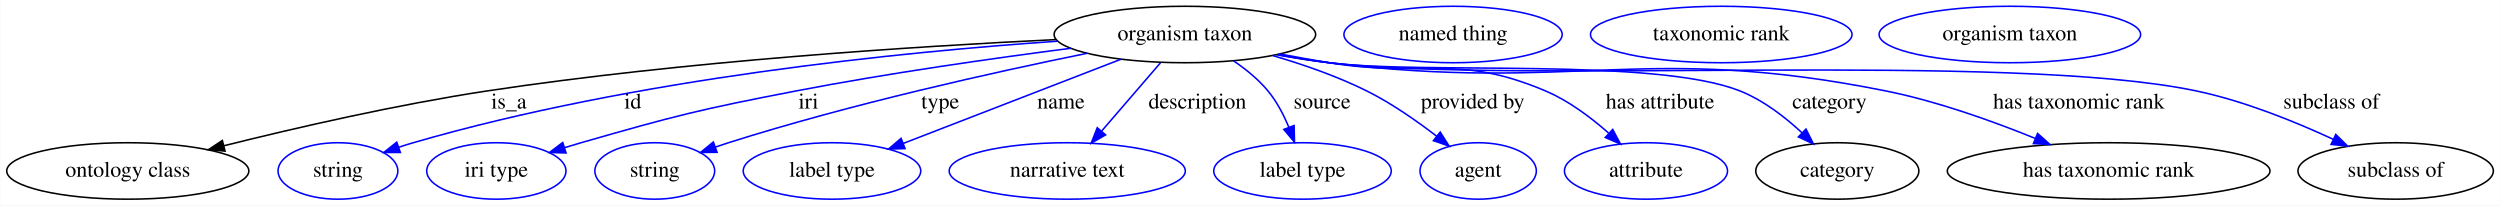
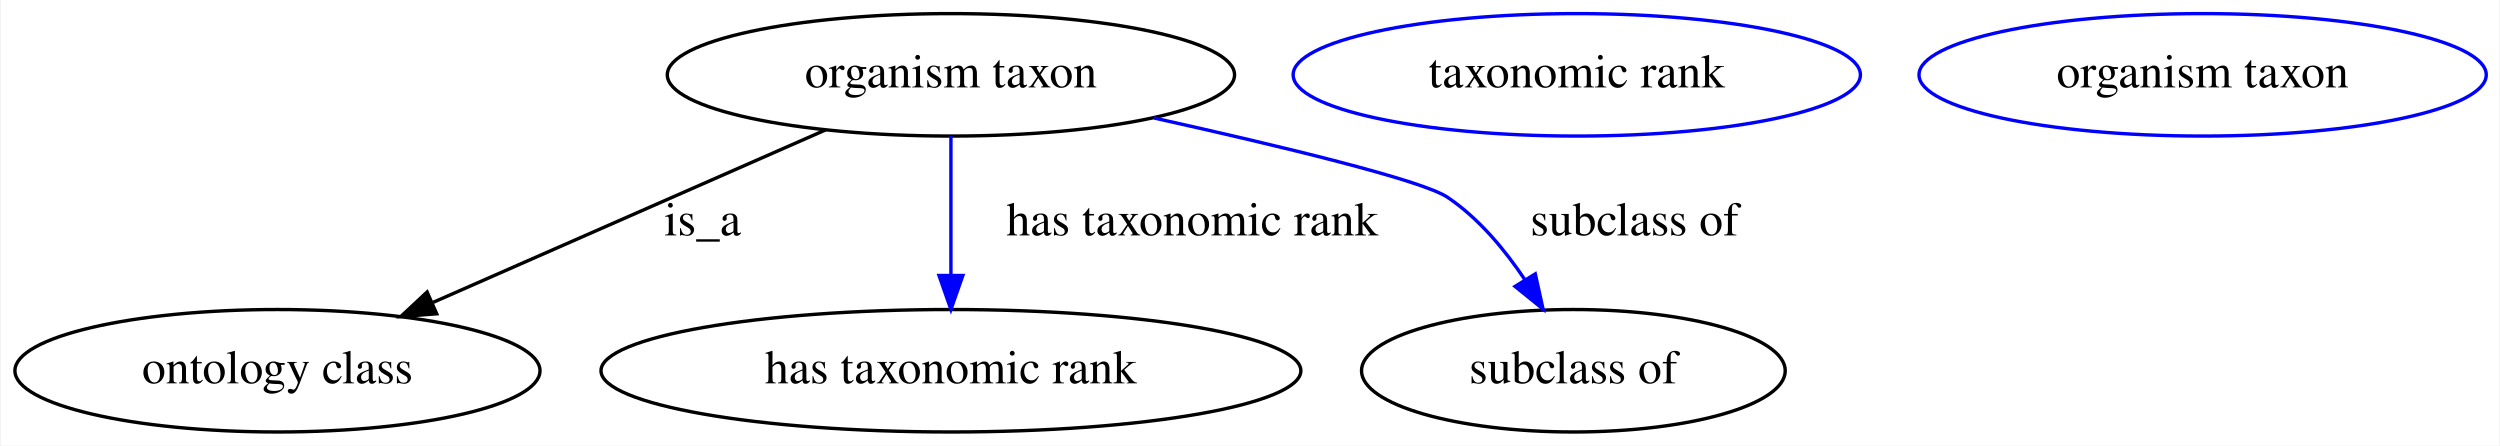
- <svg xmlns="http://www.w3.org/2000/svg" width="1594pt" height="131pt" viewBox="0.00 0.00 1593.74 131.00">
+ <svg xmlns="http://www.w3.org/2000/svg" width="735pt" height="131pt" viewBox="0.00 0.00 734.54 131.00">
  <g id="graph0" class="graph" transform="scale(1 1) rotate(0) translate(4 127)">
-     <polygon fill="#ffffff" stroke="transparent" points="-4,4 -4,-127 1589.738,-127 1589.738,4 -4,4" />
+     <polygon fill="#ffffff" stroke="transparent" points="-4,4 -4,-127 730.536,-127 730.536,4 -4,4" />
    <g id="node1" class="node">
-       <ellipse fill="none" stroke="#000000" cx="751.343" cy="-105" rx="83.386" ry="18" />
-       <text text-anchor="middle" x="751.343" y="-101.3" font-family="Times,serif" font-size="14.00" fill="#000000">organism taxon</text>
+       <ellipse fill="none" stroke="#000000" cx="275.343" cy="-105" rx="83.386" ry="18" />
+       <text text-anchor="middle" x="275.343" y="-101.3" font-family="Times,serif" font-size="14.00" fill="#000000">organism taxon</text>
    </g>
    <g id="node2" class="node">
      <ellipse fill="none" stroke="#000000" cx="77.343" cy="-18" rx="77.187" ry="18" />
      <text text-anchor="middle" x="77.343" y="-14.3" font-family="Times,serif" font-size="14.00" fill="#000000">ontology class</text>
    </g>
    <g id="edge1" class="edge">
-       <path fill="none" stroke="#000000" d="M669.343,-101.77C579.76,-97.45 432.224,-88.016 306.343,-69 248.936,-60.328 184.461,-45.502 138.587,-34.063" />
-       <polygon fill="#000000" stroke="#000000" points="139.351,-30.646 128.8,-31.604 137.645,-37.435 139.351,-30.646" />
-       <text text-anchor="middle" x="320.343" y="-57.8" font-family="Times,serif" font-size="14.00" fill="#000000">is_a</text>
+       <path fill="none" stroke="#000000" d="M238.565,-88.84C205.955,-74.511 158.198,-53.527 123.124,-38.116" />
+       <polygon fill="#000000" stroke="#000000" points="124.153,-34.745 113.59,-33.927 121.337,-41.154 124.153,-34.745" />
+       <text text-anchor="middle" x="202.343" y="-57.8" font-family="Times,serif" font-size="14.00" fill="#000000">is_a</text>
    </g>
    <g id="node3" class="node">
-       <ellipse fill="none" stroke="#0000ff" cx="211.343" cy="-18" rx="38.194" ry="18" />
-       <text text-anchor="middle" x="211.343" y="-14.3" font-family="Times,serif" font-size="14.00" fill="#000000">string</text>
+       <ellipse fill="none" stroke="#000000" cx="275.343" cy="-18" rx="102.882" ry="18" />
+       <text text-anchor="middle" x="275.343" y="-14.3" font-family="Times,serif" font-size="14.00" fill="#000000">has taxonomic rank</text>
    </g>
    <g id="edge2" class="edge">
-       <path fill="none" stroke="#0000ff" d="M670.189,-100.732C571.423,-93.924 400.374,-76.911 259.343,-36 256.362,-35.135 253.303,-34.172 250.241,-33.153" />
-       <polygon fill="#0000ff" stroke="#0000ff" points="251.145,-29.762 240.55,-29.763 248.833,-36.369 251.145,-29.762" />
-       <text text-anchor="middle" x="399.343" y="-57.8" font-family="Times,serif" font-size="14.00" fill="#000000">id</text>
+       <path fill="none" stroke="#0000ff" d="M275.343,-86.974C275.343,-75.192 275.343,-59.561 275.343,-46.158" />
+       <polygon fill="#0000ff" stroke="#0000ff" points="278.843,-46.003 275.343,-36.003 271.843,-46.003 278.843,-46.003" />
+       <text text-anchor="middle" x="346.343" y="-57.8" font-family="Times,serif" font-size="14.00" fill="#000000">has taxonomic rank</text>
+     </g>
+     <g id="node5" class="node">
+       <ellipse fill="none" stroke="#000000" cx="458.343" cy="-18" rx="62.289" ry="18" />
+       <text text-anchor="middle" x="458.343" y="-14.3" font-family="Times,serif" font-size="14.00" fill="#000000">subclass of</text>
+     </g>
+     <g id="edge3" class="edge">
+       <path fill="none" stroke="#0000ff" d="M335.043,-92.311C372.029,-84.098 413.871,-74.029 421.343,-69 430.463,-62.861 438.125,-53.682 444.068,-44.796" />
+       <polygon fill="#0000ff" stroke="#0000ff" points="447.143,-46.477 449.428,-36.132 441.19,-42.794 447.143,-46.477" />
+       <text text-anchor="middle" x="476.343" y="-57.8" font-family="Times,serif" font-size="14.00" fill="#000000">subclass of</text>
    </g>
    <g id="node4" class="node">
-       <ellipse fill="none" stroke="#0000ff" cx="312.343" cy="-18" rx="44.393" ry="18" />
-       <text text-anchor="middle" x="312.343" y="-14.3" font-family="Times,serif" font-size="14.00" fill="#000000">iri type</text>
-     </g>
-     <g id="edge3" class="edge">
-       <path fill="none" stroke="#0000ff" d="M678.611,-96.237C629.026,-89.825 561.979,-80.293 503.343,-69 441.843,-57.156 426.551,-53.252 366.343,-36 362.963,-35.032 359.48,-33.985 355.987,-32.9" />
-       <polygon fill="#0000ff" stroke="#0000ff" points="356.787,-29.481 346.196,-29.775 354.659,-36.15 356.787,-29.481" />
-       <text text-anchor="middle" x="511.343" y="-57.8" font-family="Times,serif" font-size="14.00" fill="#000000">iri</text>
-     </g>
-     <g id="node5" class="node">
-       <ellipse fill="none" stroke="#0000ff" cx="413.343" cy="-18" rx="38.194" ry="18" />
-       <text text-anchor="middle" x="413.343" y="-14.3" font-family="Times,serif" font-size="14.00" fill="#000000">string</text>
-     </g>
-     <g id="edge4" class="edge">
-       <path fill="none" stroke="#0000ff" d="M689.021,-93.025C629.597,-80.951 537.921,-60.608 460.343,-36 457.61,-35.133 454.806,-34.193 451.993,-33.212" />
-       <polygon fill="#0000ff" stroke="#0000ff" points="453.084,-29.885 442.49,-29.77 450.7,-36.466 453.084,-29.885" />
-       <text text-anchor="middle" x="595.343" y="-57.8" font-family="Times,serif" font-size="14.00" fill="#000000">type</text>
+       <ellipse fill="none" stroke="#0000ff" cx="459.343" cy="-105" rx="83.386" ry="18" />
+       <text text-anchor="middle" x="459.343" y="-101.3" font-family="Times,serif" font-size="14.00" fill="#000000">taxonomic rank</text>
    </g>
    <g id="node6" class="node">
-       <ellipse fill="none" stroke="#0000ff" cx="526.343" cy="-18" rx="56.59" ry="18" />
-       <text text-anchor="middle" x="526.343" y="-14.3" font-family="Times,serif" font-size="14.00" fill="#000000">label type</text>
-     </g>
-     <g id="edge5" class="edge">
-       <path fill="none" stroke="#0000ff" d="M710.597,-89.245C671.439,-74.104 612.376,-51.266 571.732,-35.55" />
-       <polygon fill="#0000ff" stroke="#0000ff" points="572.921,-32.258 562.332,-31.916 570.396,-38.786 572.921,-32.258" />
-       <text text-anchor="middle" x="672.343" y="-57.8" font-family="Times,serif" font-size="14.00" fill="#000000">name</text>
-     </g>
-     <g id="node7" class="node">
-       <ellipse fill="none" stroke="#0000ff" cx="676.343" cy="-18" rx="75.287" ry="18" />
-       <text text-anchor="middle" x="676.343" y="-14.3" font-family="Times,serif" font-size="14.00" fill="#000000">narrative text</text>
-     </g>
-     <g id="edge6" class="edge">
-       <path fill="none" stroke="#0000ff" d="M735.803,-86.974C724.971,-74.409 710.365,-57.466 698.34,-43.517" />
-       <polygon fill="#0000ff" stroke="#0000ff" points="700.787,-40.995 691.607,-35.706 695.485,-45.565 700.787,-40.995" />
-       <text text-anchor="middle" x="759.343" y="-57.8" font-family="Times,serif" font-size="14.00" fill="#000000">description</text>
-     </g>
-     <g id="node8" class="node">
-       <ellipse fill="none" stroke="#0000ff" cx="826.343" cy="-18" rx="56.59" ry="18" />
-       <text text-anchor="middle" x="826.343" y="-14.3" font-family="Times,serif" font-size="14.00" fill="#000000">label type</text>
-     </g>
-     <g id="edge7" class="edge">
-       <path fill="none" stroke="#0000ff" d="M782.356,-88.213C790.268,-82.856 798.249,-76.374 804.343,-69 809.933,-62.236 814.329,-53.837 817.673,-45.819" />
-       <polygon fill="#0000ff" stroke="#0000ff" points="820.985,-46.956 821.241,-36.365 814.436,-44.485 820.985,-46.956" />
-       <text text-anchor="middle" x="838.843" y="-57.8" font-family="Times,serif" font-size="14.00" fill="#000000">source</text>
-     </g>
-     <g id="node9" class="node">
-       <ellipse fill="none" stroke="#0000ff" cx="938.343" cy="-18" rx="37.093" ry="18" />
-       <text text-anchor="middle" x="938.343" y="-14.3" font-family="Times,serif" font-size="14.00" fill="#000000">agent</text>
-     </g>
-     <g id="edge8" class="edge">
-       <path fill="none" stroke="#0000ff" d="M807.336,-91.571C826.855,-85.871 848.561,-78.35 867.343,-69 883.058,-61.177 899.066,-50.012 911.894,-40.122" />
-       <polygon fill="#0000ff" stroke="#0000ff" points="914.151,-42.799 919.83,-33.855 909.813,-37.306 914.151,-42.799" />
-       <text text-anchor="middle" x="934.843" y="-57.8" font-family="Times,serif" font-size="14.00" fill="#000000">provided by</text>
-     </g>
-     <g id="node10" class="node">
-       <ellipse fill="none" stroke="#0000ff" cx="1045.343" cy="-18" rx="51.991" ry="18" />
-       <text text-anchor="middle" x="1045.343" y="-14.3" font-family="Times,serif" font-size="14.00" fill="#000000">attribute</text>
-     </g>
-     <g id="edge9" class="edge">
-       <path fill="none" stroke="#0000ff" d="M812.115,-92.544C822.513,-90.575 833.223,-88.648 843.343,-87 904.392,-77.057 924.403,-93.159 981.343,-69 996.077,-62.748 1010.238,-52.123 1021.476,-42.183" />
-       <polygon fill="#0000ff" stroke="#0000ff" points="1024.133,-44.493 1029.109,-35.139 1019.386,-39.349 1024.133,-44.493" />
-       <text text-anchor="middle" x="1054.343" y="-57.8" font-family="Times,serif" font-size="14.00" fill="#000000">has attribute</text>
-     </g>
-     <g id="node11" class="node">
-       <ellipse fill="none" stroke="#000000" cx="1167.343" cy="-18" rx="51.991" ry="18" />
-       <text text-anchor="middle" x="1167.343" y="-14.3" font-family="Times,serif" font-size="14.00" fill="#000000">category</text>
-     </g>
-     <g id="edge10" class="edge">
-       <path fill="none" stroke="#0000ff" d="M810.552,-92.289C821.42,-90.278 832.693,-88.402 843.343,-87 901.203,-79.382 1051.114,-90.564 1105.343,-69 1120.038,-63.157 1133.886,-52.475 1144.751,-42.391" />
-       <polygon fill="#0000ff" stroke="#0000ff" points="1147.381,-44.716 1152.105,-35.233 1142.498,-39.7 1147.381,-44.716" />
-       <text text-anchor="middle" x="1162.343" y="-57.8" font-family="Times,serif" font-size="14.00" fill="#000000">category</text>
-     </g>
-     <g id="node13" class="node">
-       <ellipse fill="none" stroke="#000000" cx="1340.343" cy="-18" rx="102.882" ry="18" />
-       <text text-anchor="middle" x="1340.343" y="-14.3" font-family="Times,serif" font-size="14.00" fill="#000000">has taxonomic rank</text>
-     </g>
-     <g id="edge11" class="edge">
-       <path fill="none" stroke="#0000ff" d="M810.038,-92.222C821.06,-90.191 832.52,-88.326 843.343,-87 1000.151,-67.784 1043.441,-100.035 1198.343,-69 1231.083,-62.441 1266.425,-49.769 1293.661,-38.698" />
-       <polygon fill="#0000ff" stroke="#0000ff" points="1295.035,-41.917 1302.939,-34.861 1292.361,-35.448 1295.035,-41.917" />
-       <text text-anchor="middle" x="1321.343" y="-57.8" font-family="Times,serif" font-size="14.00" fill="#000000">has taxonomic rank</text>
-     </g>
-     <g id="node15" class="node">
-       <ellipse fill="none" stroke="#000000" cx="1523.343" cy="-18" rx="62.289" ry="18" />
-       <text text-anchor="middle" x="1523.343" y="-14.3" font-family="Times,serif" font-size="14.00" fill="#000000">subclass of</text>
-     </g>
-     <g id="edge12" class="edge">
-       <path fill="none" stroke="#0000ff" d="M810.02,-92.062C821.043,-90.046 832.508,-88.228 843.343,-87 965.515,-73.151 1276.019,-94.294 1396.343,-69 1426.62,-62.635 1458.955,-49.55 1483.42,-38.228" />
-       <polygon fill="#0000ff" stroke="#0000ff" points="1485.177,-41.269 1492.724,-33.833 1482.187,-34.94 1485.177,-41.269" />
-       <text text-anchor="middle" x="1482.343" y="-57.8" font-family="Times,serif" font-size="14.00" fill="#000000">subclass of</text>
-     </g>
-     <g id="node12" class="node">
-       <ellipse fill="none" stroke="#0000ff" cx="922.343" cy="-105" rx="69.588" ry="18" />
-       <text text-anchor="middle" x="922.343" y="-101.3" font-family="Times,serif" font-size="14.00" fill="#000000">named thing</text>
-     </g>
-     <g id="node14" class="node">
-       <ellipse fill="none" stroke="#0000ff" cx="1093.343" cy="-105" rx="83.386" ry="18" />
-       <text text-anchor="middle" x="1093.343" y="-101.3" font-family="Times,serif" font-size="14.00" fill="#000000">taxonomic rank</text>
-     </g>
-     <g id="node16" class="node">
-       <ellipse fill="none" stroke="#0000ff" cx="1277.343" cy="-105" rx="83.386" ry="18" />
-       <text text-anchor="middle" x="1277.343" y="-101.3" font-family="Times,serif" font-size="14.00" fill="#000000">organism taxon</text>
+       <ellipse fill="none" stroke="#0000ff" cx="643.343" cy="-105" rx="83.386" ry="18" />
+       <text text-anchor="middle" x="643.343" y="-101.3" font-family="Times,serif" font-size="14.00" fill="#000000">organism taxon</text>
    </g>
  </g>
</svg>
